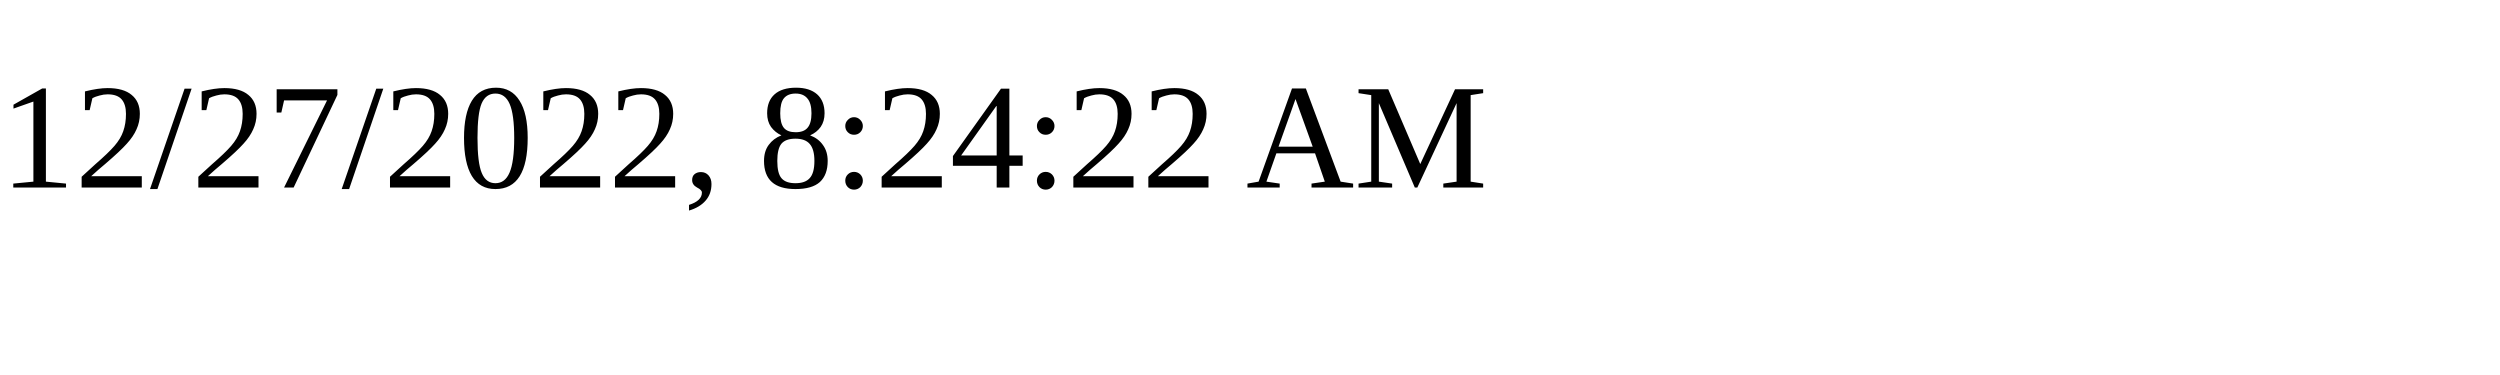
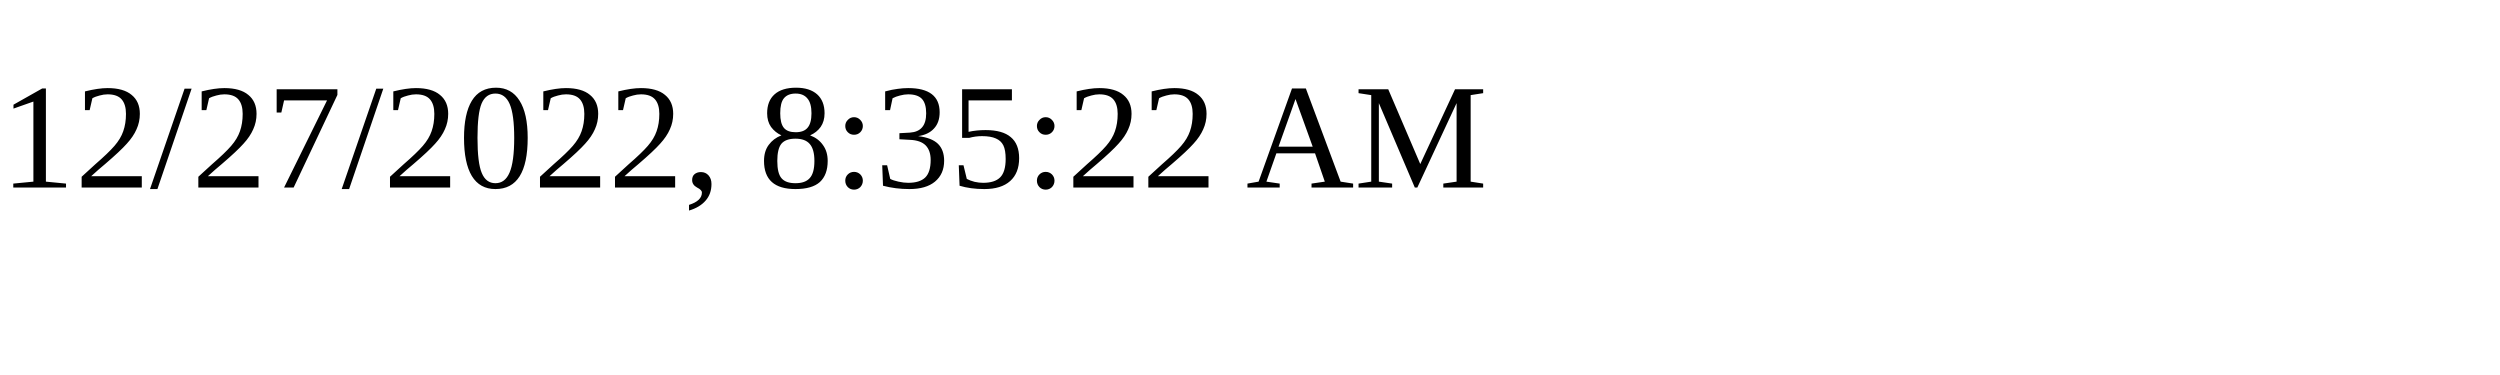
<svg xmlns="http://www.w3.org/2000/svg" height="30" width="200">
-   <text x="0" y="15">12/27/2022, 8:24:22 AM</text>
+   <text x="0" y="15">12/27/2022, 8:35:22 AM</text>
</svg>
